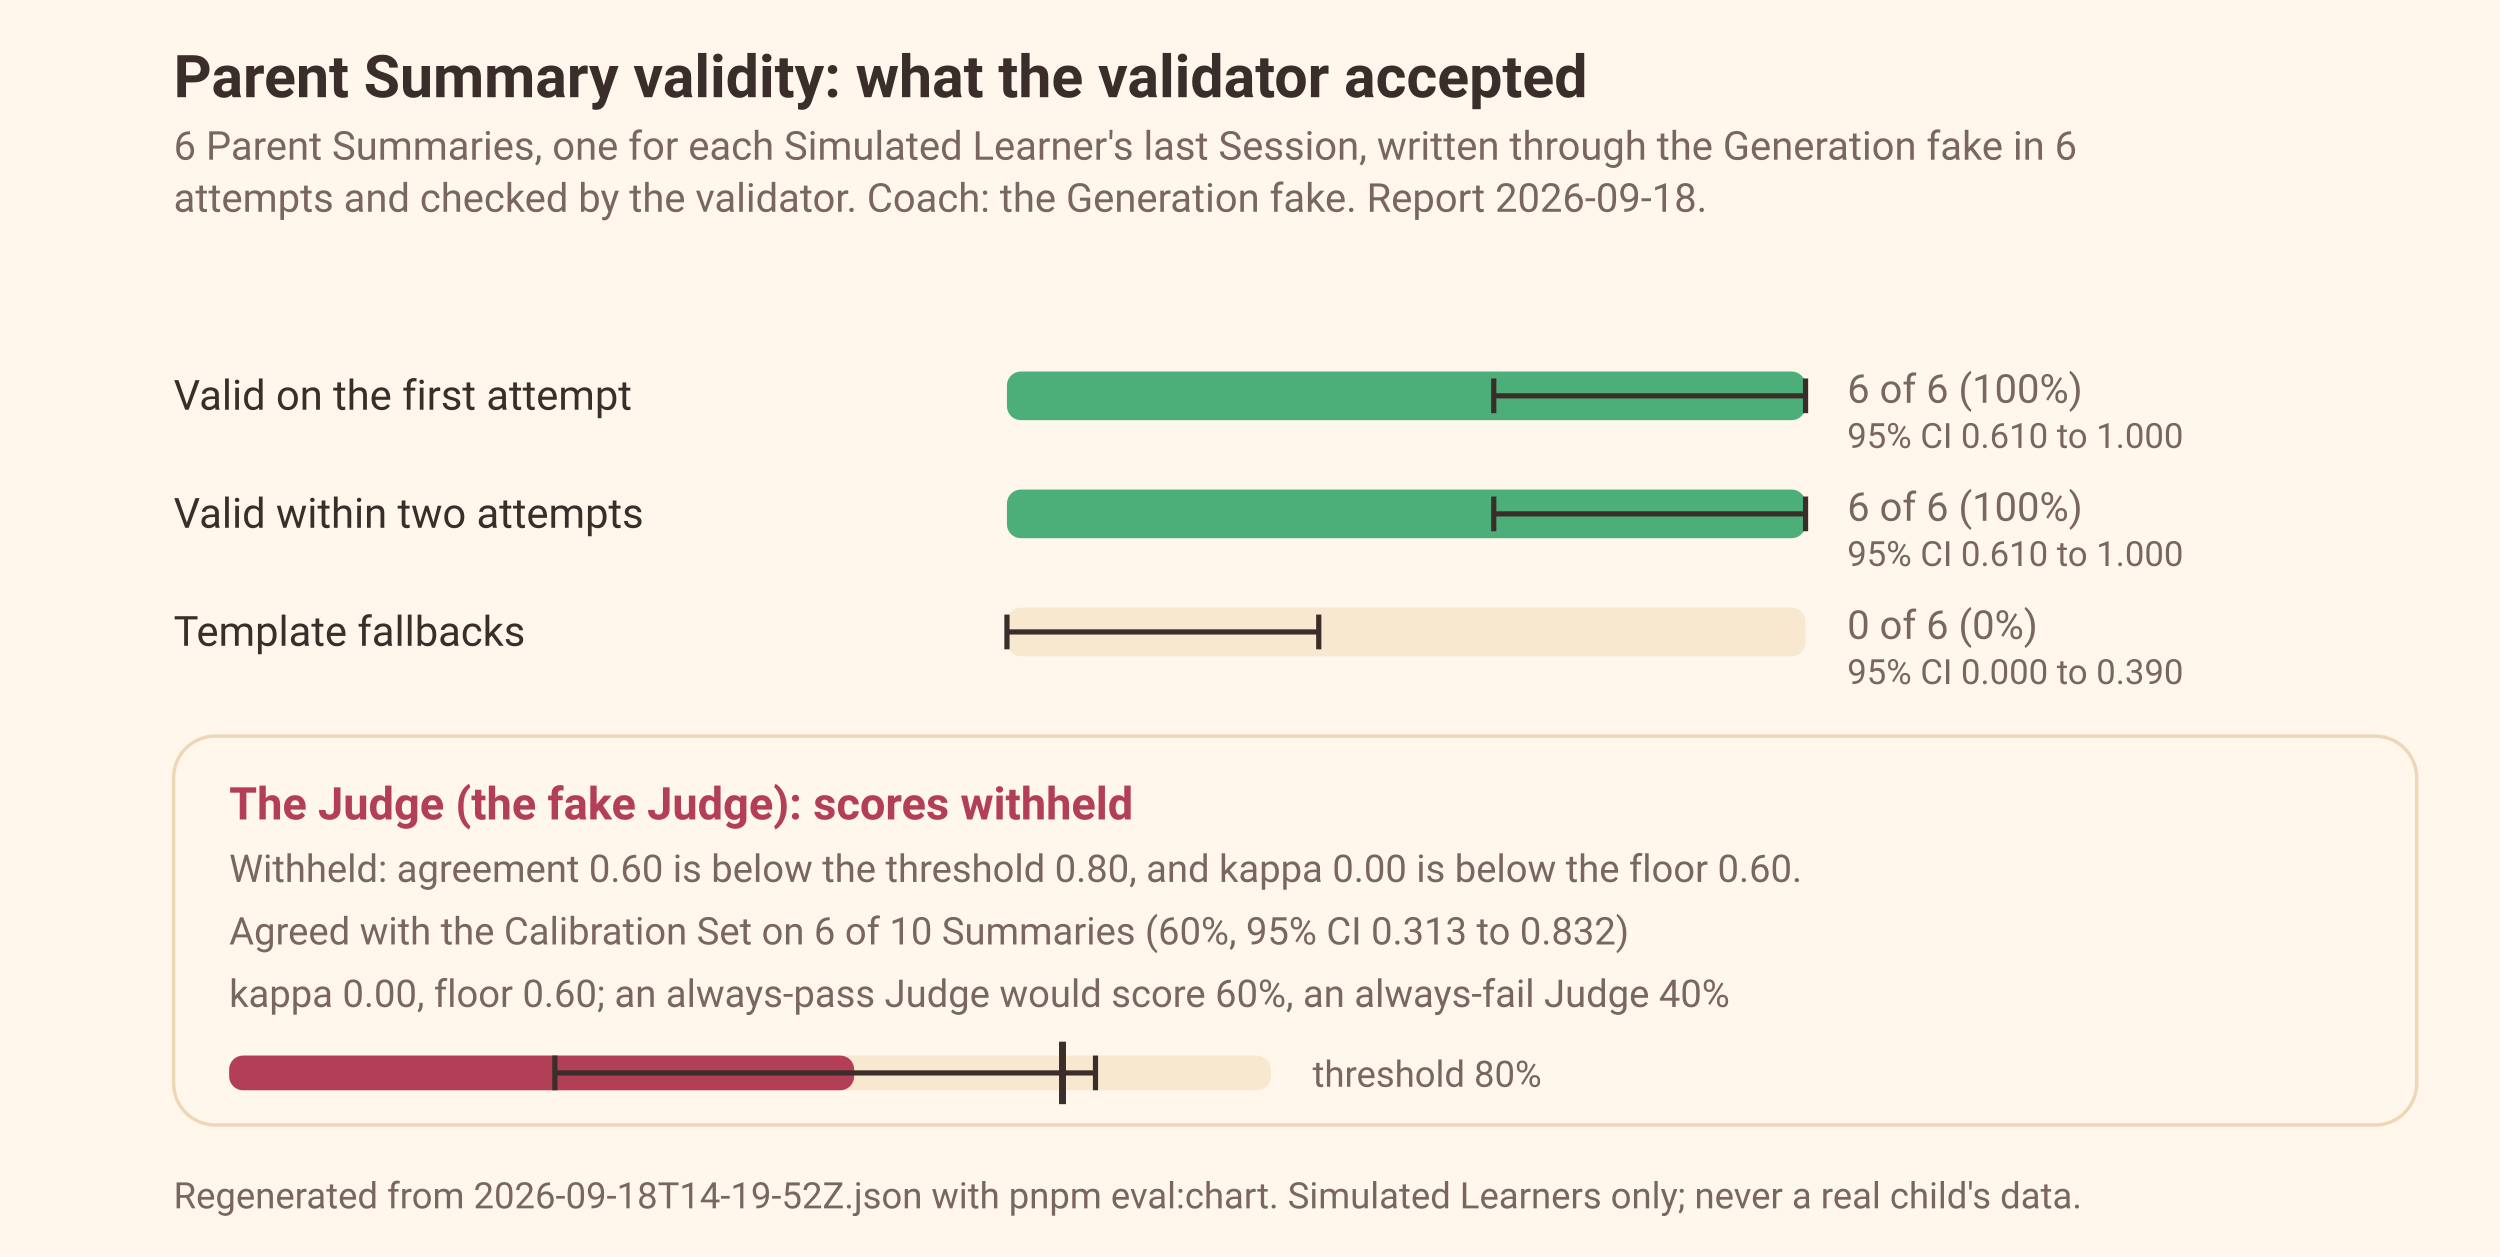
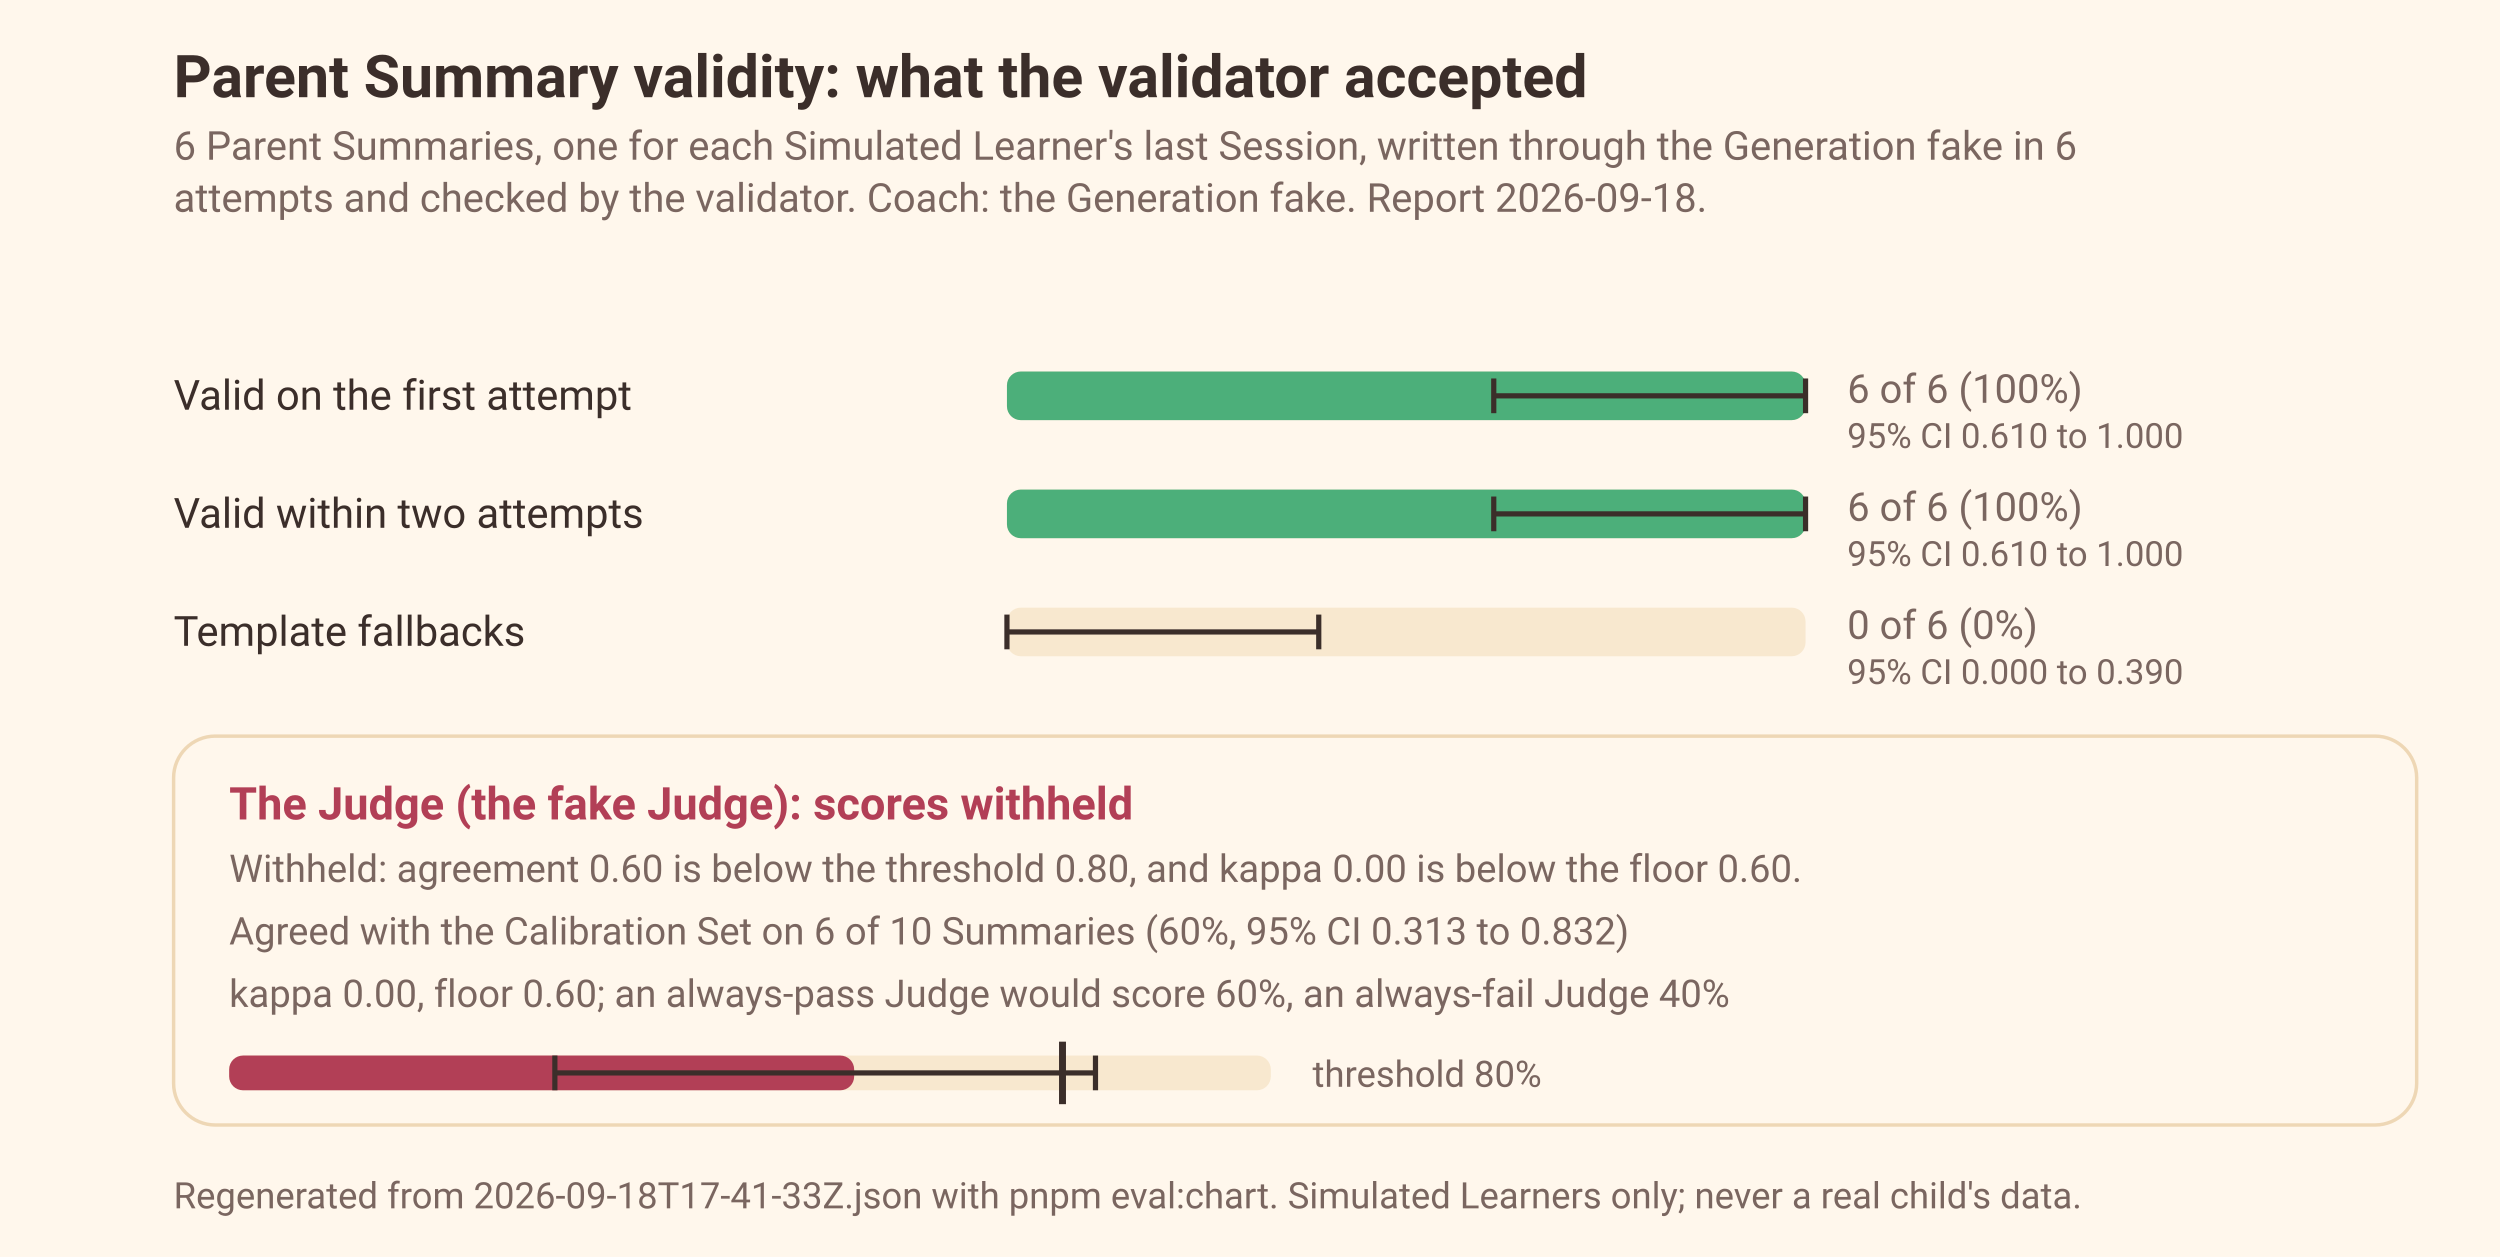
<svg xmlns="http://www.w3.org/2000/svg" width="720" height="362" viewBox="0 0 720 362" font-family="ui-sans-serif, system-ui, -apple-system, 'Segoe UI', Roboto, sans-serif" role="img" aria-label="Summaries validity: 6 of 6 valid on the first attempt, 0 template fallbacks, and the Judge's calibration gate">
  <rect width="720" height="362" fill="#FFF7EC" />
  <text x="50" y="28" font-size="17" font-weight="600" fill="#3B2E2A">Parent Summary validity: what the validator accepted</text>
  <text x="50" y="46" font-size="11.5" fill="#7A6660">6 Parent Summaries, one for each Simulated Learner's last Session, written through the Generation fake in 6</text>
  <text x="50" y="61" font-size="11.5" fill="#7A6660">attempts and checked by the validator. Coach: the Generation fake. Report 2026-09-18.</text>
  <text x="50.0" y="118.0" font-size="12" fill="#3B2E2A">Valid on the first attempt</text>
  <rect x="290.0" y="107.0" width="230.0" height="14" rx="4" fill="#F8E8CF" />
  <rect x="290.0" y="107.0" width="230.0" height="14" rx="4" fill="#4CAF7A" />
  <g data-mark="interval">
    <line x1="430.2" x2="520.0" y1="114.0" y2="114.0" stroke="#3B2E2A" stroke-width="1.5" />
    <line x1="430.2" x2="430.2" y1="109.0" y2="119.0" stroke="#3B2E2A" stroke-width="1.5" />
    <line x1="520.0" x2="520.0" y1="109.0" y2="119.0" stroke="#3B2E2A" stroke-width="1.5" />
  </g>
  <text x="532.0" y="116.0" font-size="11.5" fill="#7A6660">6 of 6 (100%)</text>
  <text x="532.0" y="129.0" font-size="10" fill="#7A6660">95% CI 0.610 to 1.000</text>
  <text x="50.0" y="152.0" font-size="12" fill="#3B2E2A">Valid within two attempts</text>
  <rect x="290.0" y="141.0" width="230.0" height="14" rx="4" fill="#F8E8CF" />
  <rect x="290.0" y="141.0" width="230.0" height="14" rx="4" fill="#4CAF7A" />
  <g data-mark="interval">
    <line x1="430.2" x2="520.0" y1="148.0" y2="148.0" stroke="#3B2E2A" stroke-width="1.5" />
    <line x1="430.2" x2="430.2" y1="143.0" y2="153.0" stroke="#3B2E2A" stroke-width="1.5" />
    <line x1="520.0" x2="520.0" y1="143.0" y2="153.0" stroke="#3B2E2A" stroke-width="1.5" />
  </g>
  <text x="532.0" y="150.0" font-size="11.5" fill="#7A6660">6 of 6 (100%)</text>
  <text x="532.0" y="163.0" font-size="10" fill="#7A6660">95% CI 0.610 to 1.000</text>
  <text x="50.0" y="186.0" font-size="12" fill="#3B2E2A">Template fallbacks</text>
  <rect x="290.0" y="175.0" width="230.0" height="14" rx="4" fill="#F8E8CF" />
  <g data-mark="interval">
    <line x1="290.0" x2="379.8" y1="182.0" y2="182.0" stroke="#3B2E2A" stroke-width="1.5" />
    <line x1="290.0" x2="290.0" y1="177.0" y2="187.0" stroke="#3B2E2A" stroke-width="1.5" />
    <line x1="379.8" x2="379.8" y1="177.0" y2="187.0" stroke="#3B2E2A" stroke-width="1.5" />
  </g>
  <text x="532.0" y="184.0" font-size="11.5" fill="#7A6660">0 of 6 (0%)</text>
  <text x="532.0" y="197.0" font-size="10" fill="#7A6660">95% CI 0.000 to 0.390</text>
  <rect x="50" y="212" width="646" height="112" rx="12" fill="#FFF7EC" stroke="#EED7B5" stroke-width="1" />
  <text x="66.0" y="236.0" font-size="13" font-weight="600" fill="#B23F56">The Judge (the fake Judge): scores withheld</text>
  <text x="66.0" y="254.0" font-size="11" fill="#7A6660">Withheld: agreement 0.60 is below the threshold 0.80, and kappa 0.00 is below the floor 0.60.</text>
  <text x="66.0" y="272.0" font-size="11" fill="#7A6660">Agreed with the Calibration Set on 6 of 10 Summaries (60%, 95% CI 0.313 to 0.832)</text>
  <text x="66.0" y="290.0" font-size="11" fill="#7A6660">kappa 0.00, floor 0.60; an always-pass Judge would score 60%, an always-fail Judge 40%</text>
  <rect x="66.0" y="304.0" width="300.0" height="10" rx="4" fill="#F8E8CF" />
  <rect x="66.0" y="304.0" width="180.0" height="10" rx="4" fill="#B23F56" />
  <g data-mark="interval">
    <line x1="159.8" x2="315.5" y1="309.0" y2="309.0" stroke="#3B2E2A" stroke-width="1.5" />
    <line x1="159.8" x2="159.8" y1="304.0" y2="314.0" stroke="#3B2E2A" stroke-width="1.5" />
    <line x1="315.5" x2="315.5" y1="304.0" y2="314.0" stroke="#3B2E2A" stroke-width="1.5" />
  </g>
  <line x1="306.0" x2="306.0" y1="300" y2="318" stroke="#3B2E2A" stroke-width="2" />
  <text x="378.0" y="313.0" font-size="10.5" fill="#7A6660">threshold 80%</text>
-   <text x="50" y="348" font-size="10.5" fill="#7A6660">Regenerated from 2026-09-18T14-19-52Z.json with pnpm eval:chart. Simulated Learners only; never a real child's data.</text>
+   <text x="50" y="348" font-size="10.5" fill="#7A6660">Regenerated from 2026-09-18T17-41-33Z.json with pnpm eval:chart. Simulated Learners only; never a real child's data.</text>
</svg>
